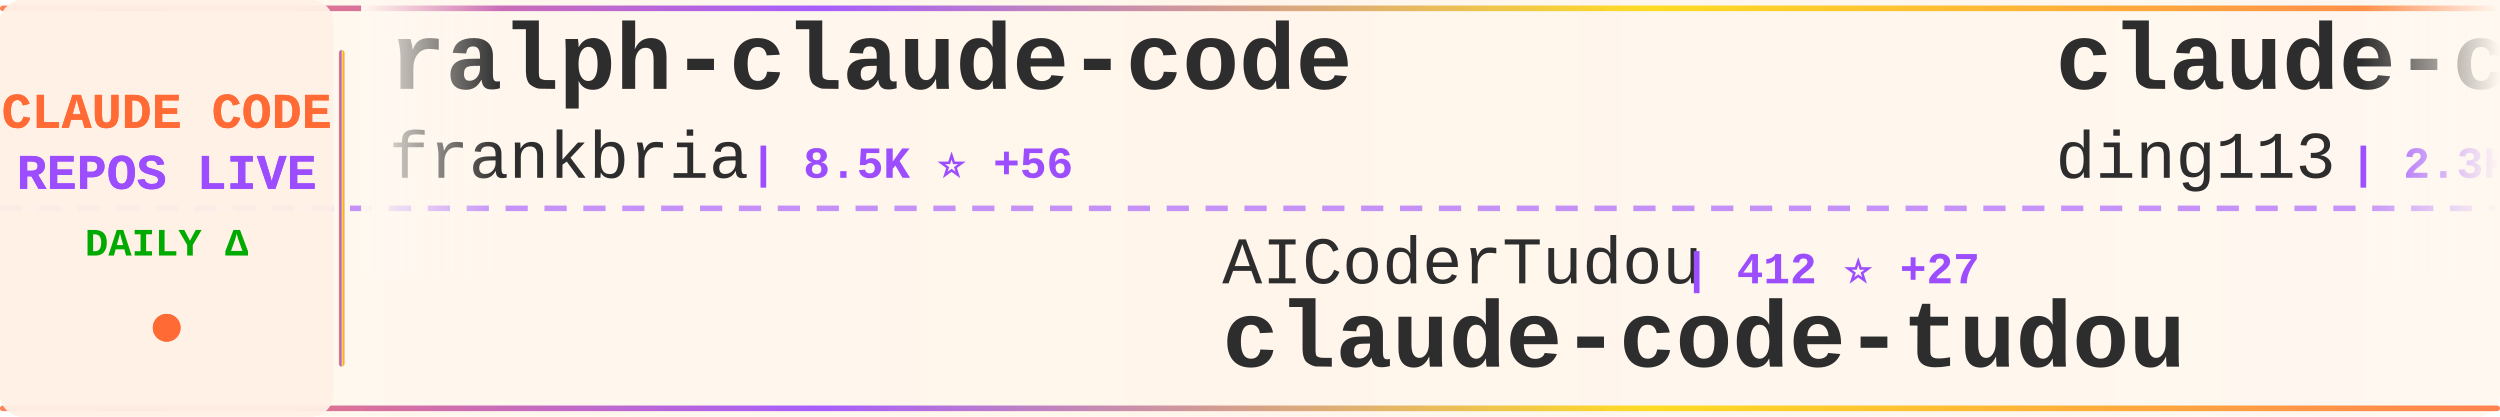
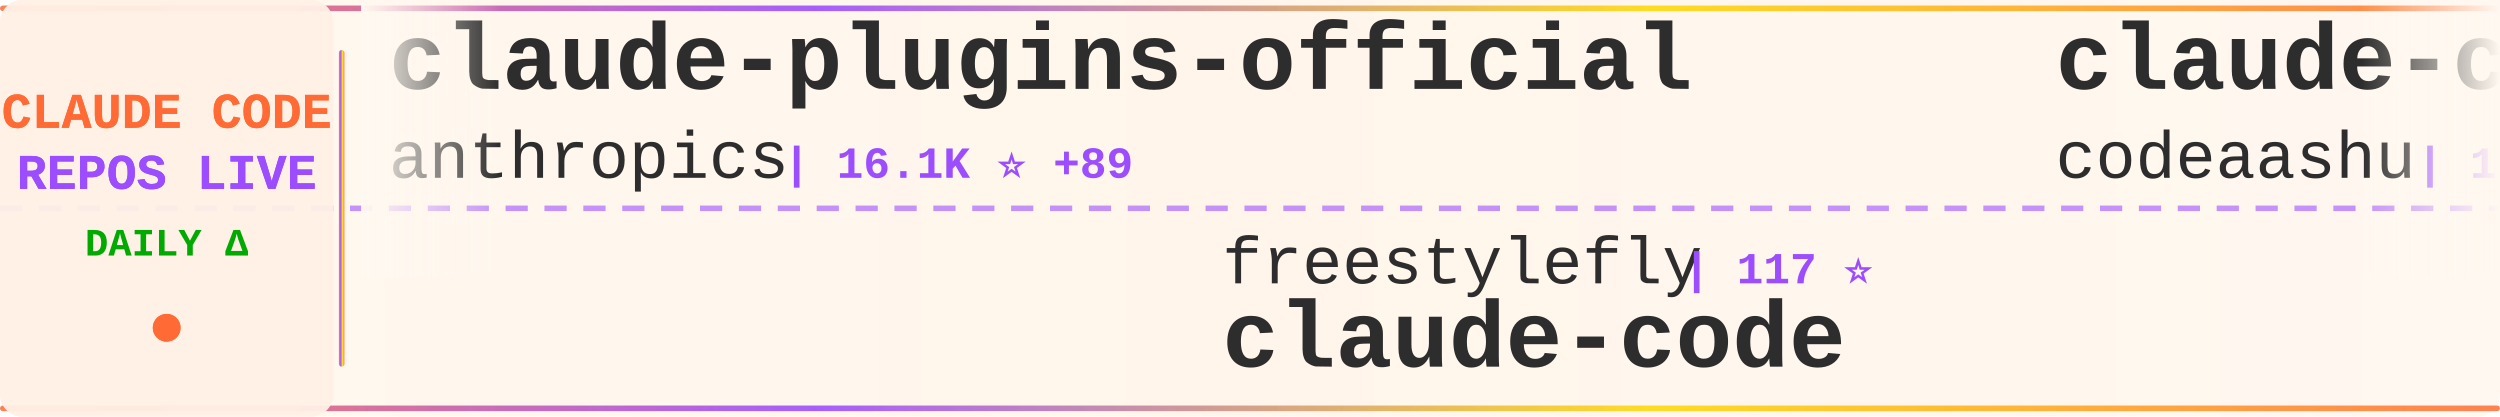
<svg xmlns="http://www.w3.org/2000/svg" width="900" height="150">
  <defs>
    <linearGradient id="tickerBg" x1="0%" y1="0%" x2="100%" y2="0%">
      <stop offset="0%" style="stop-color:#fff8f0;stop-opacity:0.98" />
      <stop offset="50%" style="stop-color:#fff5eb;stop-opacity:1" />
      <stop offset="100%" style="stop-color:#fff8f0;stop-opacity:0.98" />
    </linearGradient>
    <linearGradient id="borderGrad" x1="0%" y1="0%" x2="100%" y2="0%">
      <stop offset="0%" style="stop-color:#FF6B35;stop-opacity:0.85">
        <animate attributeName="stop-opacity" values="0.85;1;0.85" dur="2s" repeatCount="indefinite" />
      </stop>
      <stop offset="33%" style="stop-color:#9C4EFF;stop-opacity:0.9">
        <animate attributeName="stop-opacity" values="0.9;1;0.9" dur="2.2s" repeatCount="indefinite" />
      </stop>
      <stop offset="66%" style="stop-color:#FFD700;stop-opacity:0.85">
        <animate attributeName="stop-opacity" values="0.85;1;0.85" dur="1.8s" repeatCount="indefinite" />
      </stop>
      <stop offset="100%" style="stop-color:#FF6B35;stop-opacity:0.85">
        <animate attributeName="stop-opacity" values="0.85;1;0.85" dur="2s" repeatCount="indefinite" />
      </stop>
    </linearGradient>
    <filter id="textGlow">
      <feGaussianBlur stdDeviation="0.15" result="coloredBlur" />
      <feMerge>
        <feMergeNode in="coloredBlur" />
        <feMergeNode in="SourceGraphic" />
      </feMerge>
    </filter>
    <filter id="metricGlow">
      <feGaussianBlur stdDeviation="0.2" result="coloredBlur" />
      <feMerge>
        <feMergeNode in="coloredBlur" />
        <feMergeNode in="SourceGraphic" />
      </feMerge>
    </filter>
    <linearGradient id="leftFade" x1="0%" y1="0%" x2="100%" y2="0%">
      <stop offset="0%" style="stop-color:#fff8f0;stop-opacity:1" />
      <stop offset="100%" style="stop-color:#fff8f0;stop-opacity:0" />
    </linearGradient>
    <linearGradient id="rightFade" x1="0%" y1="0%" x2="100%" y2="0%">
      <stop offset="0%" style="stop-color:#fff8f0;stop-opacity:0" />
      <stop offset="100%" style="stop-color:#fff8f0;stop-opacity:1" />
    </linearGradient>
  </defs>
  <rect width="900" height="150" fill="url(#tickerBg)" rx="8" />
  <rect x="0" y="2" width="900" height="2" fill="url(#borderGrad)" rx="1" />
  <rect x="0" y="146" width="900" height="2" fill="url(#borderGrad)" rx="1" />
  <line x1="0" y1="75" x2="900" y2="75" stroke="#9C4EFF" stroke-width="2" stroke-dasharray="8 6" opacity="0.6" />
  <rect x="0" y="0" width="120" height="150" fill="#fff0e6" opacity="0.95" rx="8" />
  <text x="60" y="46" font-family="'Courier New', monospace" font-size="18" font-weight="bold" fill="#FF6B35" text-anchor="middle" filter="url(#textGlow)">
    CLAUDE CODE
  </text>
  <text x="60" y="68" font-family="'Courier New', monospace" font-size="18" font-weight="bold" fill="#9C4EFF" text-anchor="middle" filter="url(#textGlow)">
    REPOS LIVE
  </text>
  <text x="60" y="92" font-family="'Courier New', monospace" font-size="14" font-weight="bold" fill="#00aa00" text-anchor="middle">
    DAILY Δ
  </text>
  <circle cx="60" cy="118" r="5" fill="#FF6B35" filter="url(#metricGlow)">
    <animate attributeName="r" values="4;6;4" dur="1.5s" repeatCount="indefinite" />
    <animate attributeName="opacity" values="0.6;1;0.6" dur="1.5s" repeatCount="indefinite" />
  </circle>
  <rect x="122" y="18" width="2" height="114" fill="url(#borderGrad)" rx="1" />
  <clipPath id="tickerClip">
    <rect x="130" y="0" width="770" height="150" />
  </clipPath>
  <g clip-path="url(#tickerClip)">
    <g id="tickerItems">
      <animateTransform attributeName="transform" attributeType="XML" type="translate" from="0 0" to="-3000 0" dur="54s" repeatCount="indefinite" />
      <g transform="translate(0, 0)">
-         <text x="140" y="32" font-family="'Courier New', monospace" font-size="34" font-weight="bold" fill="#2d2d2d">ralph-claude-code</text>
-         <text x="140" y="64" font-family="'Courier New', monospace" font-size="24" font-weight="normal" fill="#2d2d2d" opacity="1.0">frankbria</text>
-         <text x="270" y="64" font-family="'Courier New', monospace" font-size="16" font-weight="bold" fill="#9C4EFF"> | 8.5K ⭐ +56</text>
+         <text x="140" y="32" font-family="'Courier New', monospace" font-size="34" font-weight="bold" fill="#2d2d2d">claude-plugins-official</text>
+         <text x="140" y="64" font-family="'Courier New', monospace" font-size="24" font-weight="normal" fill="#2d2d2d" opacity="1.0">anthropics</text>
+         <text x="282" y="64" font-family="'Courier New', monospace" font-size="16" font-weight="bold" fill="#9C4EFF"> | 16.1K ⭐ +89</text>
      </g>
      <g transform="translate(300, 0)">
-         <text x="140" y="102" font-family="'Courier New', monospace" font-size="24" font-weight="normal" fill="#2d2d2d" opacity="1.0">AICoderTudou</text>
-         <text x="306" y="102" font-family="'Courier New', monospace" font-size="16" font-weight="bold" fill="#9C4EFF"> | 412 ⭐ +27</text>
-         <text x="140" y="132" font-family="'Courier New', monospace" font-size="34" font-weight="bold" fill="#2d2d2d">claude-code-tudou</text>
+         <text x="140" y="102" font-family="'Courier New', monospace" font-size="24" font-weight="normal" fill="#2d2d2d" opacity="1.0">freestylefly</text>
+         <text x="306" y="102" font-family="'Courier New', monospace" font-size="16" font-weight="bold" fill="#9C4EFF"> | 117 ⭐</text>
+         <text x="140" y="132" font-family="'Courier New', monospace" font-size="34" font-weight="bold" fill="#2d2d2d">claude-code</text>
      </g>
      <g transform="translate(600, 0)">
-         <text x="140" y="32" font-family="'Courier New', monospace" font-size="34" font-weight="bold" fill="#2d2d2d">claude-code-hub</text>
-         <text x="140" y="64" font-family="'Courier New', monospace" font-size="24" font-weight="normal" fill="#2d2d2d" opacity="1.0">ding113</text>
-         <text x="246" y="64" font-family="'Courier New', monospace" font-size="16" font-weight="bold" fill="#9C4EFF"> | 2.3K ⭐ +9</text>
+         <text x="140" y="32" font-family="'Courier New', monospace" font-size="34" font-weight="bold" fill="#2d2d2d">claude-code</text>
+         <text x="140" y="64" font-family="'Courier New', monospace" font-size="24" font-weight="normal" fill="#2d2d2d" opacity="1.0">codeaashu</text>
+         <text x="270" y="64" font-family="'Courier New', monospace" font-size="16" font-weight="bold" fill="#9C4EFF"> | 1.7K ⭐ +163</text>
      </g>
      <g transform="translate(900, 0)">
-         <text x="140" y="102" font-family="'Courier New', monospace" font-size="24" font-weight="normal" fill="#2d2d2d" opacity="1.0">luongnv89</text>
-         <text x="270" y="102" font-family="'Courier New', monospace" font-size="16" font-weight="bold" fill="#9C4EFF"> | 20.7K ⭐ +1.2K</text>
-         <text x="140" y="132" font-family="'Courier New', monospace" font-size="34" font-weight="bold" fill="#2d2d2d">claude-howto</text>
+         <text x="140" y="102" font-family="'Courier New', monospace" font-size="24" font-weight="normal" fill="#2d2d2d" opacity="1.0">Pimzino</text>
+         <text x="246" y="102" font-family="'Courier New', monospace" font-size="16" font-weight="bold" fill="#9C4EFF"> | 3.6K ⭐ +9</text>
+         <text x="140" y="132" font-family="'Courier New', monospace" font-size="34" font-weight="bold" fill="#2d2d2d">claude-code-spec-workflo...</text>
      </g>
      <g transform="translate(1200, 0)">
        <text x="140" y="32" font-family="'Courier New', monospace" font-size="34" font-weight="bold" fill="#2d2d2d">claude-code-settings</text>
        <text x="140" y="64" font-family="'Courier New', monospace" font-size="24" font-weight="normal" fill="#2d2d2d" opacity="1.0">feiskyer</text>
-         <text x="258" y="64" font-family="'Courier New', monospace" font-size="16" font-weight="bold" fill="#9C4EFF"> | 1.4K ⭐ +8</text>
+         <text x="258" y="64" font-family="'Courier New', monospace" font-size="16" font-weight="bold" fill="#9C4EFF"> | 1.4K ⭐ +7</text>
      </g>
      <g transform="translate(1500, 0)">
-         <text x="140" y="102" font-family="'Courier New', monospace" font-size="24" font-weight="normal" fill="#2d2d2d" opacity="1.0">https-deeplearning-ai</text>
-         <text x="414" y="102" font-family="'Courier New', monospace" font-size="16" font-weight="bold" fill="#9C4EFF"> | 479 ⭐ +5</text>
-         <text x="140" y="132" font-family="'Courier New', monospace" font-size="34" font-weight="bold" fill="#2d2d2d">sc-claude-code-files</text>
+         <text x="140" y="102" font-family="'Courier New', monospace" font-size="24" font-weight="normal" fill="#2d2d2d" opacity="1.0">luongnv89</text>
+         <text x="270" y="102" font-family="'Courier New', monospace" font-size="16" font-weight="bold" fill="#9C4EFF"> | 21.0K ⭐ +1.1K</text>
+         <text x="140" y="132" font-family="'Courier New', monospace" font-size="34" font-weight="bold" fill="#2d2d2d">claude-howto</text>
      </g>
      <g transform="translate(1800, 0)">
-         <text x="140" y="32" font-family="'Courier New', monospace" font-size="34" font-weight="bold" fill="#2d2d2d">ClaudeCode</text>
-         <text x="140" y="64" font-family="'Courier New', monospace" font-size="24" font-weight="normal" fill="#2d2d2d" opacity="1.0">guanshan</text>
-         <text x="258" y="64" font-family="'Courier New', monospace" font-size="16" font-weight="bold" fill="#9C4EFF"> | 52 ⭐ +1</text>
+         <text x="140" y="32" font-family="'Courier New', monospace" font-size="34" font-weight="bold" fill="#2d2d2d">claude-code-analysis</text>
+         <text x="140" y="64" font-family="'Courier New', monospace" font-size="24" font-weight="normal" fill="#2d2d2d" opacity="1.0">liuup</text>
+         <text x="222" y="64" font-family="'Courier New', monospace" font-size="16" font-weight="bold" fill="#9C4EFF"> | 984 ⭐ +65</text>
      </g>
      <g transform="translate(2100, 0)">
-         <text x="140" y="102" font-family="'Courier New', monospace" font-size="24" font-weight="normal" fill="#2d2d2d" opacity="1.0">anthropics</text>
-         <text x="282" y="102" font-family="'Courier New', monospace" font-size="16" font-weight="bold" fill="#9C4EFF"> | 784 ⭐ +2</text>
-         <text x="140" y="132" font-family="'Courier New', monospace" font-size="34" font-weight="bold" fill="#2d2d2d">claude-code-base-action</text>
+         <text x="140" y="102" font-family="'Courier New', monospace" font-size="24" font-weight="normal" fill="#2d2d2d" opacity="1.0">LING71671</text>
+         <text x="270" y="102" font-family="'Courier New', monospace" font-size="16" font-weight="bold" fill="#9C4EFF"> | 658 ⭐ +41</text>
+         <text x="140" y="132" font-family="'Courier New', monospace" font-size="34" font-weight="bold" fill="#2d2d2d">Open-ClaudeCode</text>
      </g>
      <g transform="translate(2400, 0)">
+         <text x="140" y="32" font-family="'Courier New', monospace" font-size="34" font-weight="bold" fill="#2d2d2d">claude-code</text>
+         <text x="140" y="64" font-family="'Courier New', monospace" font-size="24" font-weight="normal" fill="#2d2d2d" opacity="1.0">RishabhK103</text>
+         <text x="294" y="64" font-family="'Courier New', monospace" font-size="16" font-weight="bold" fill="#9C4EFF"> | 48 ⭐</text>
+       </g>
+       <g transform="translate(2700, 0)">
+         <text x="140" y="102" font-family="'Courier New', monospace" font-size="24" font-weight="normal" fill="#2d2d2d" opacity="1.0">edmund-io</text>
+         <text x="270" y="102" font-family="'Courier New', monospace" font-size="16" font-weight="bold" fill="#9C4EFF"> | 1.4K ⭐</text>
+         <text x="140" y="132" font-family="'Courier New', monospace" font-size="34" font-weight="bold" fill="#2d2d2d">edmunds-claude-code</text>
+       </g>
+       <g transform="translate(3000, 0)">
        <text x="140" y="32" font-family="'Courier New', monospace" font-size="34" font-weight="bold" fill="#2d2d2d">claude-plugins-official</text>
        <text x="140" y="64" font-family="'Courier New', monospace" font-size="24" font-weight="normal" fill="#2d2d2d" opacity="1.0">anthropics</text>
-         <text x="282" y="64" font-family="'Courier New', monospace" font-size="16" font-weight="bold" fill="#9C4EFF"> | 16.1K ⭐ +82</text>
-       </g>
-       <g transform="translate(2700, 0)">
-         <text x="140" y="102" font-family="'Courier New', monospace" font-size="24" font-weight="normal" fill="#2d2d2d" opacity="1.0">pengchengneo</text>
-         <text x="306" y="102" font-family="'Courier New', monospace" font-size="16" font-weight="bold" fill="#9C4EFF"> | 1.0K ⭐ +44</text>
-         <text x="140" y="132" font-family="'Courier New', monospace" font-size="34" font-weight="bold" fill="#2d2d2d">Claude-Code</text>
-       </g>
-       <g transform="translate(3000, 0)">
-         <text x="140" y="32" font-family="'Courier New', monospace" font-size="34" font-weight="bold" fill="#2d2d2d">ralph-claude-code</text>
-         <text x="140" y="64" font-family="'Courier New', monospace" font-size="24" font-weight="normal" fill="#2d2d2d" opacity="1.0">frankbria</text>
-         <text x="270" y="64" font-family="'Courier New', monospace" font-size="16" font-weight="bold" fill="#9C4EFF"> | 8.5K ⭐ +56</text>
+         <text x="282" y="64" font-family="'Courier New', monospace" font-size="16" font-weight="bold" fill="#9C4EFF"> | 16.1K ⭐ +89</text>
      </g>
      <g transform="translate(3300, 0)">
-         <text x="140" y="102" font-family="'Courier New', monospace" font-size="24" font-weight="normal" fill="#2d2d2d" opacity="1.0">AICoderTudou</text>
-         <text x="306" y="102" font-family="'Courier New', monospace" font-size="16" font-weight="bold" fill="#9C4EFF"> | 412 ⭐ +27</text>
-         <text x="140" y="132" font-family="'Courier New', monospace" font-size="34" font-weight="bold" fill="#2d2d2d">claude-code-tudou</text>
+         <text x="140" y="102" font-family="'Courier New', monospace" font-size="24" font-weight="normal" fill="#2d2d2d" opacity="1.0">freestylefly</text>
+         <text x="306" y="102" font-family="'Courier New', monospace" font-size="16" font-weight="bold" fill="#9C4EFF"> | 117 ⭐</text>
+         <text x="140" y="132" font-family="'Courier New', monospace" font-size="34" font-weight="bold" fill="#2d2d2d">claude-code</text>
      </g>
      <g transform="translate(3600, 0)">
-         <text x="140" y="32" font-family="'Courier New', monospace" font-size="34" font-weight="bold" fill="#2d2d2d">claude-code-hub</text>
-         <text x="140" y="64" font-family="'Courier New', monospace" font-size="24" font-weight="normal" fill="#2d2d2d" opacity="1.0">ding113</text>
-         <text x="246" y="64" font-family="'Courier New', monospace" font-size="16" font-weight="bold" fill="#9C4EFF"> | 2.3K ⭐ +9</text>
+         <text x="140" y="32" font-family="'Courier New', monospace" font-size="34" font-weight="bold" fill="#2d2d2d">claude-code</text>
+         <text x="140" y="64" font-family="'Courier New', monospace" font-size="24" font-weight="normal" fill="#2d2d2d" opacity="1.0">codeaashu</text>
+         <text x="270" y="64" font-family="'Courier New', monospace" font-size="16" font-weight="bold" fill="#9C4EFF"> | 1.7K ⭐ +163</text>
      </g>
      <g transform="translate(3900, 0)">
-         <text x="140" y="102" font-family="'Courier New', monospace" font-size="24" font-weight="normal" fill="#2d2d2d" opacity="1.0">luongnv89</text>
-         <text x="270" y="102" font-family="'Courier New', monospace" font-size="16" font-weight="bold" fill="#9C4EFF"> | 20.7K ⭐ +1.2K</text>
-         <text x="140" y="132" font-family="'Courier New', monospace" font-size="34" font-weight="bold" fill="#2d2d2d">claude-howto</text>
+         <text x="140" y="102" font-family="'Courier New', monospace" font-size="24" font-weight="normal" fill="#2d2d2d" opacity="1.0">Pimzino</text>
+         <text x="246" y="102" font-family="'Courier New', monospace" font-size="16" font-weight="bold" fill="#9C4EFF"> | 3.6K ⭐ +9</text>
+         <text x="140" y="132" font-family="'Courier New', monospace" font-size="34" font-weight="bold" fill="#2d2d2d">claude-code-spec-workflo...</text>
      </g>
    </g>
  </g>
  <rect x="130" y="0" width="50" height="100" fill="url(#leftFade)" />
  <rect x="850" y="0" width="50" height="100" fill="url(#rightFade)" />
</svg>
